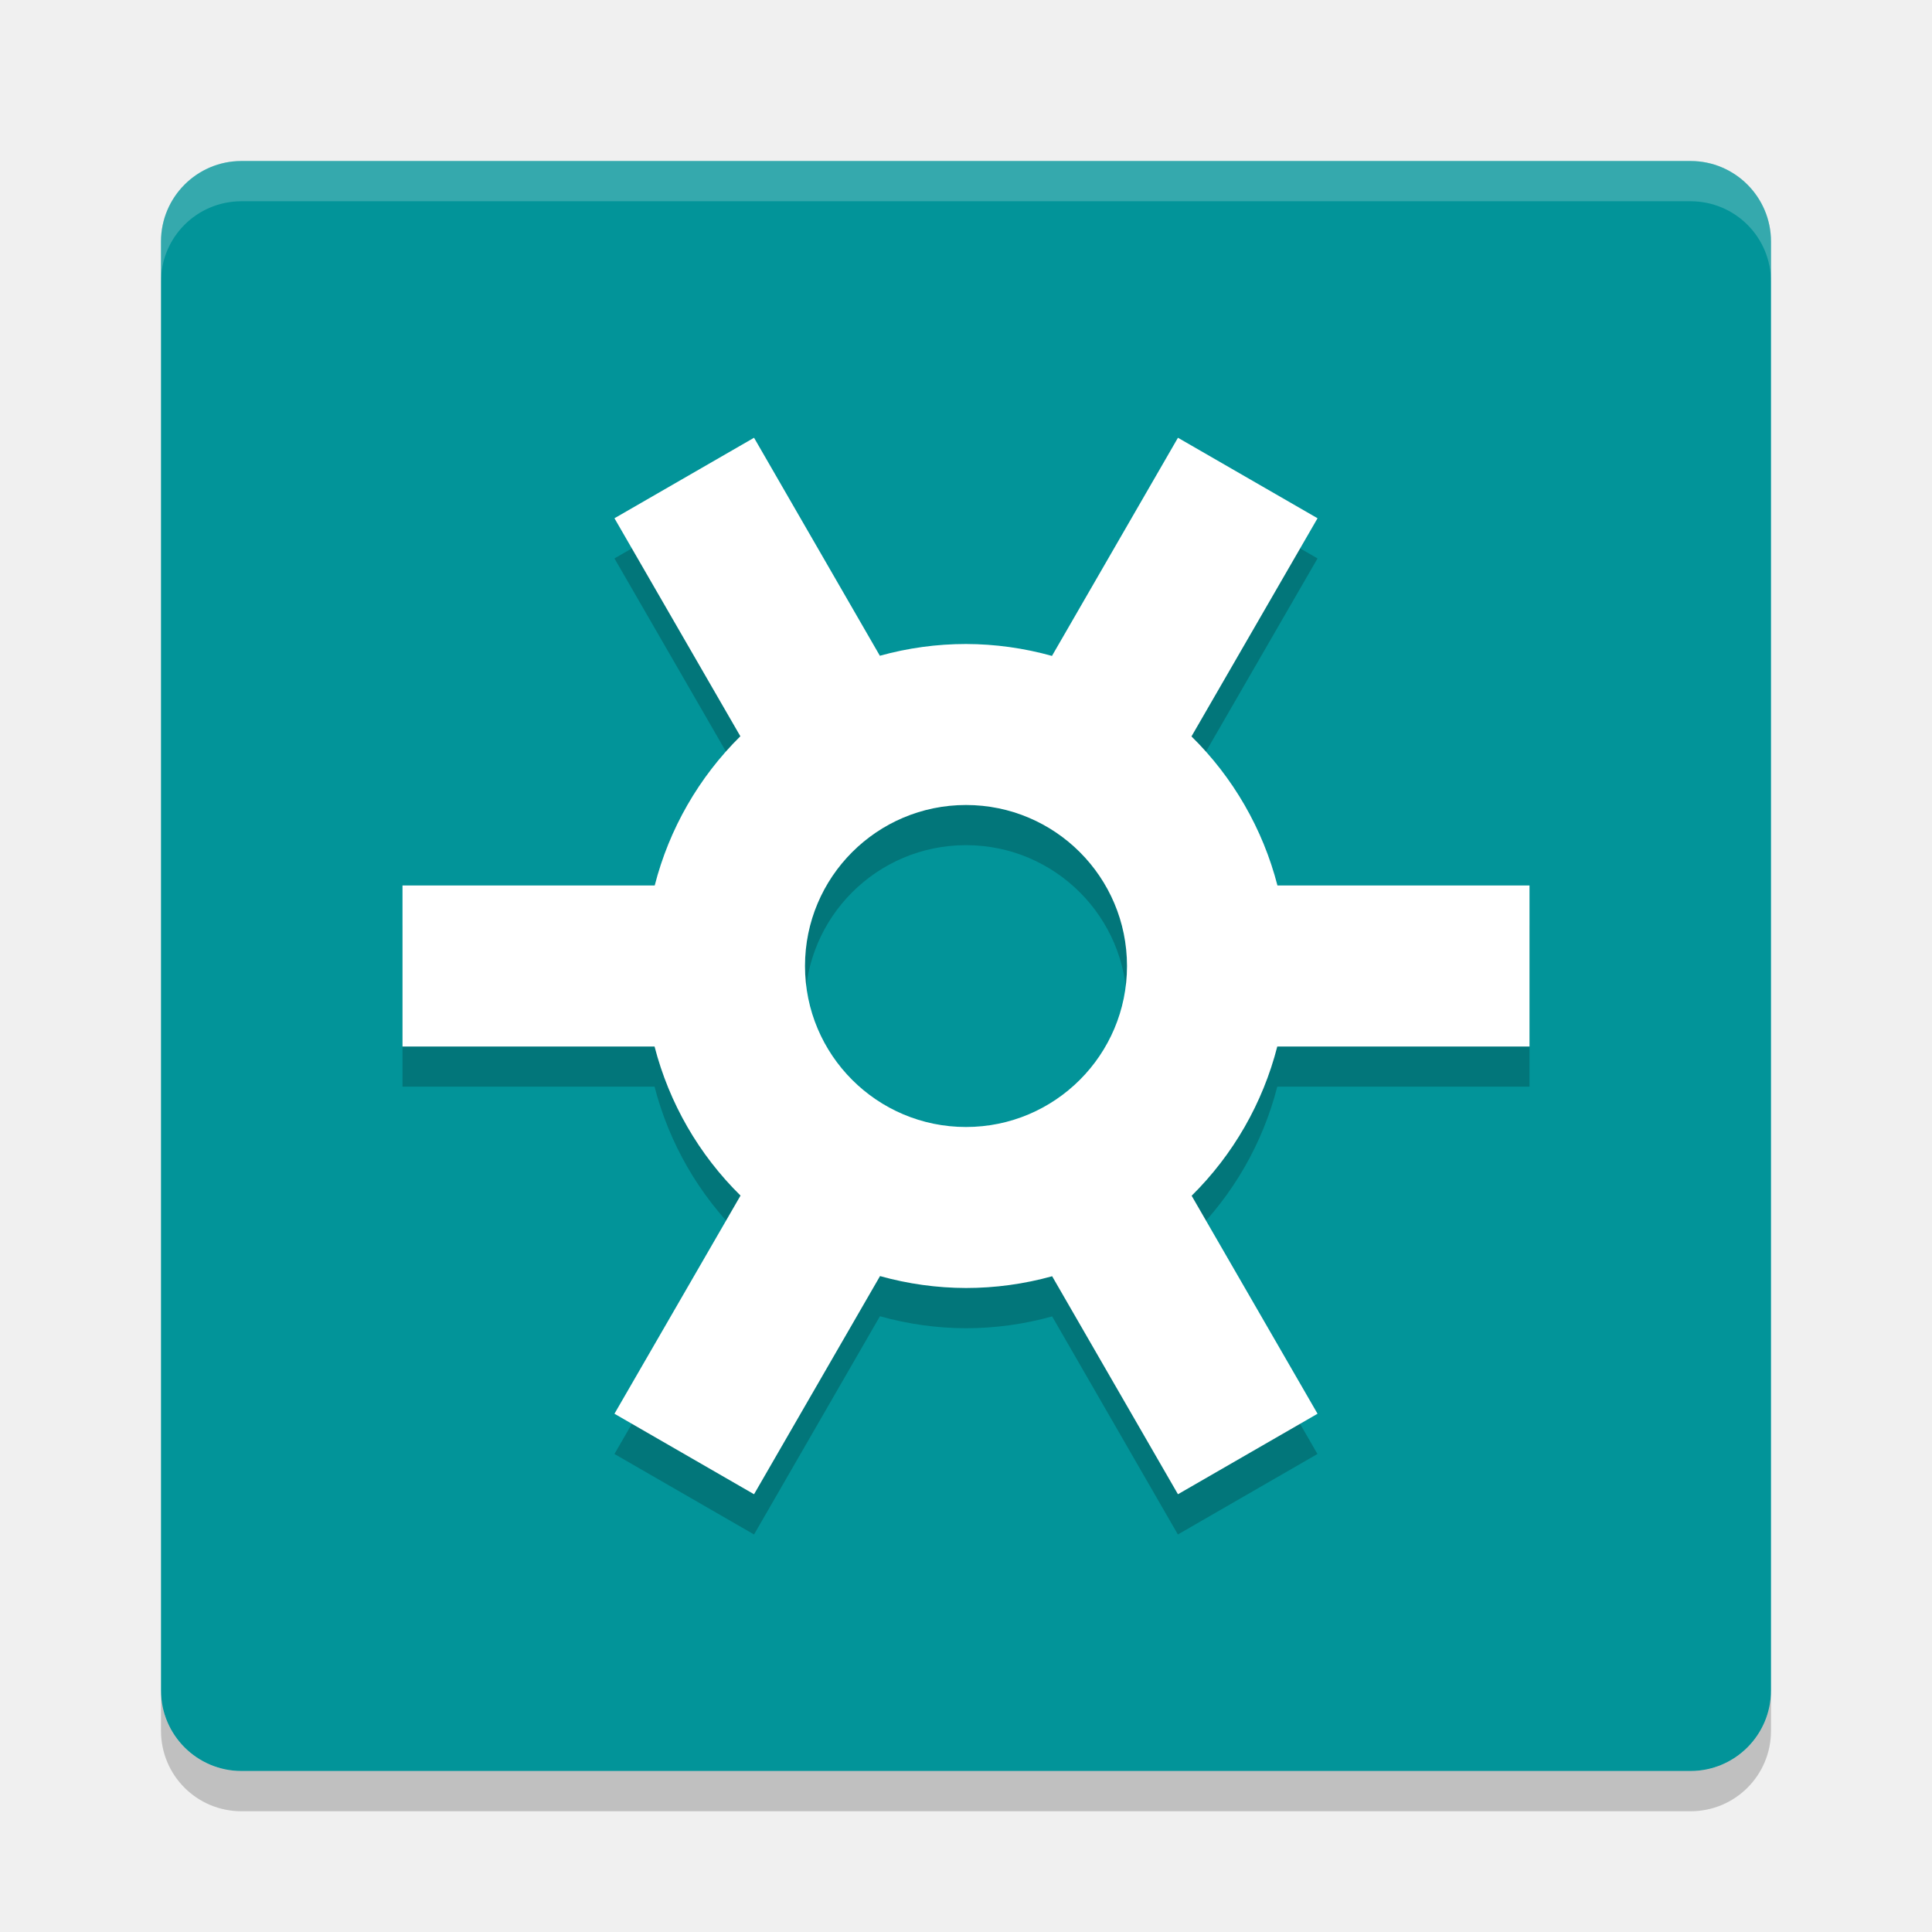
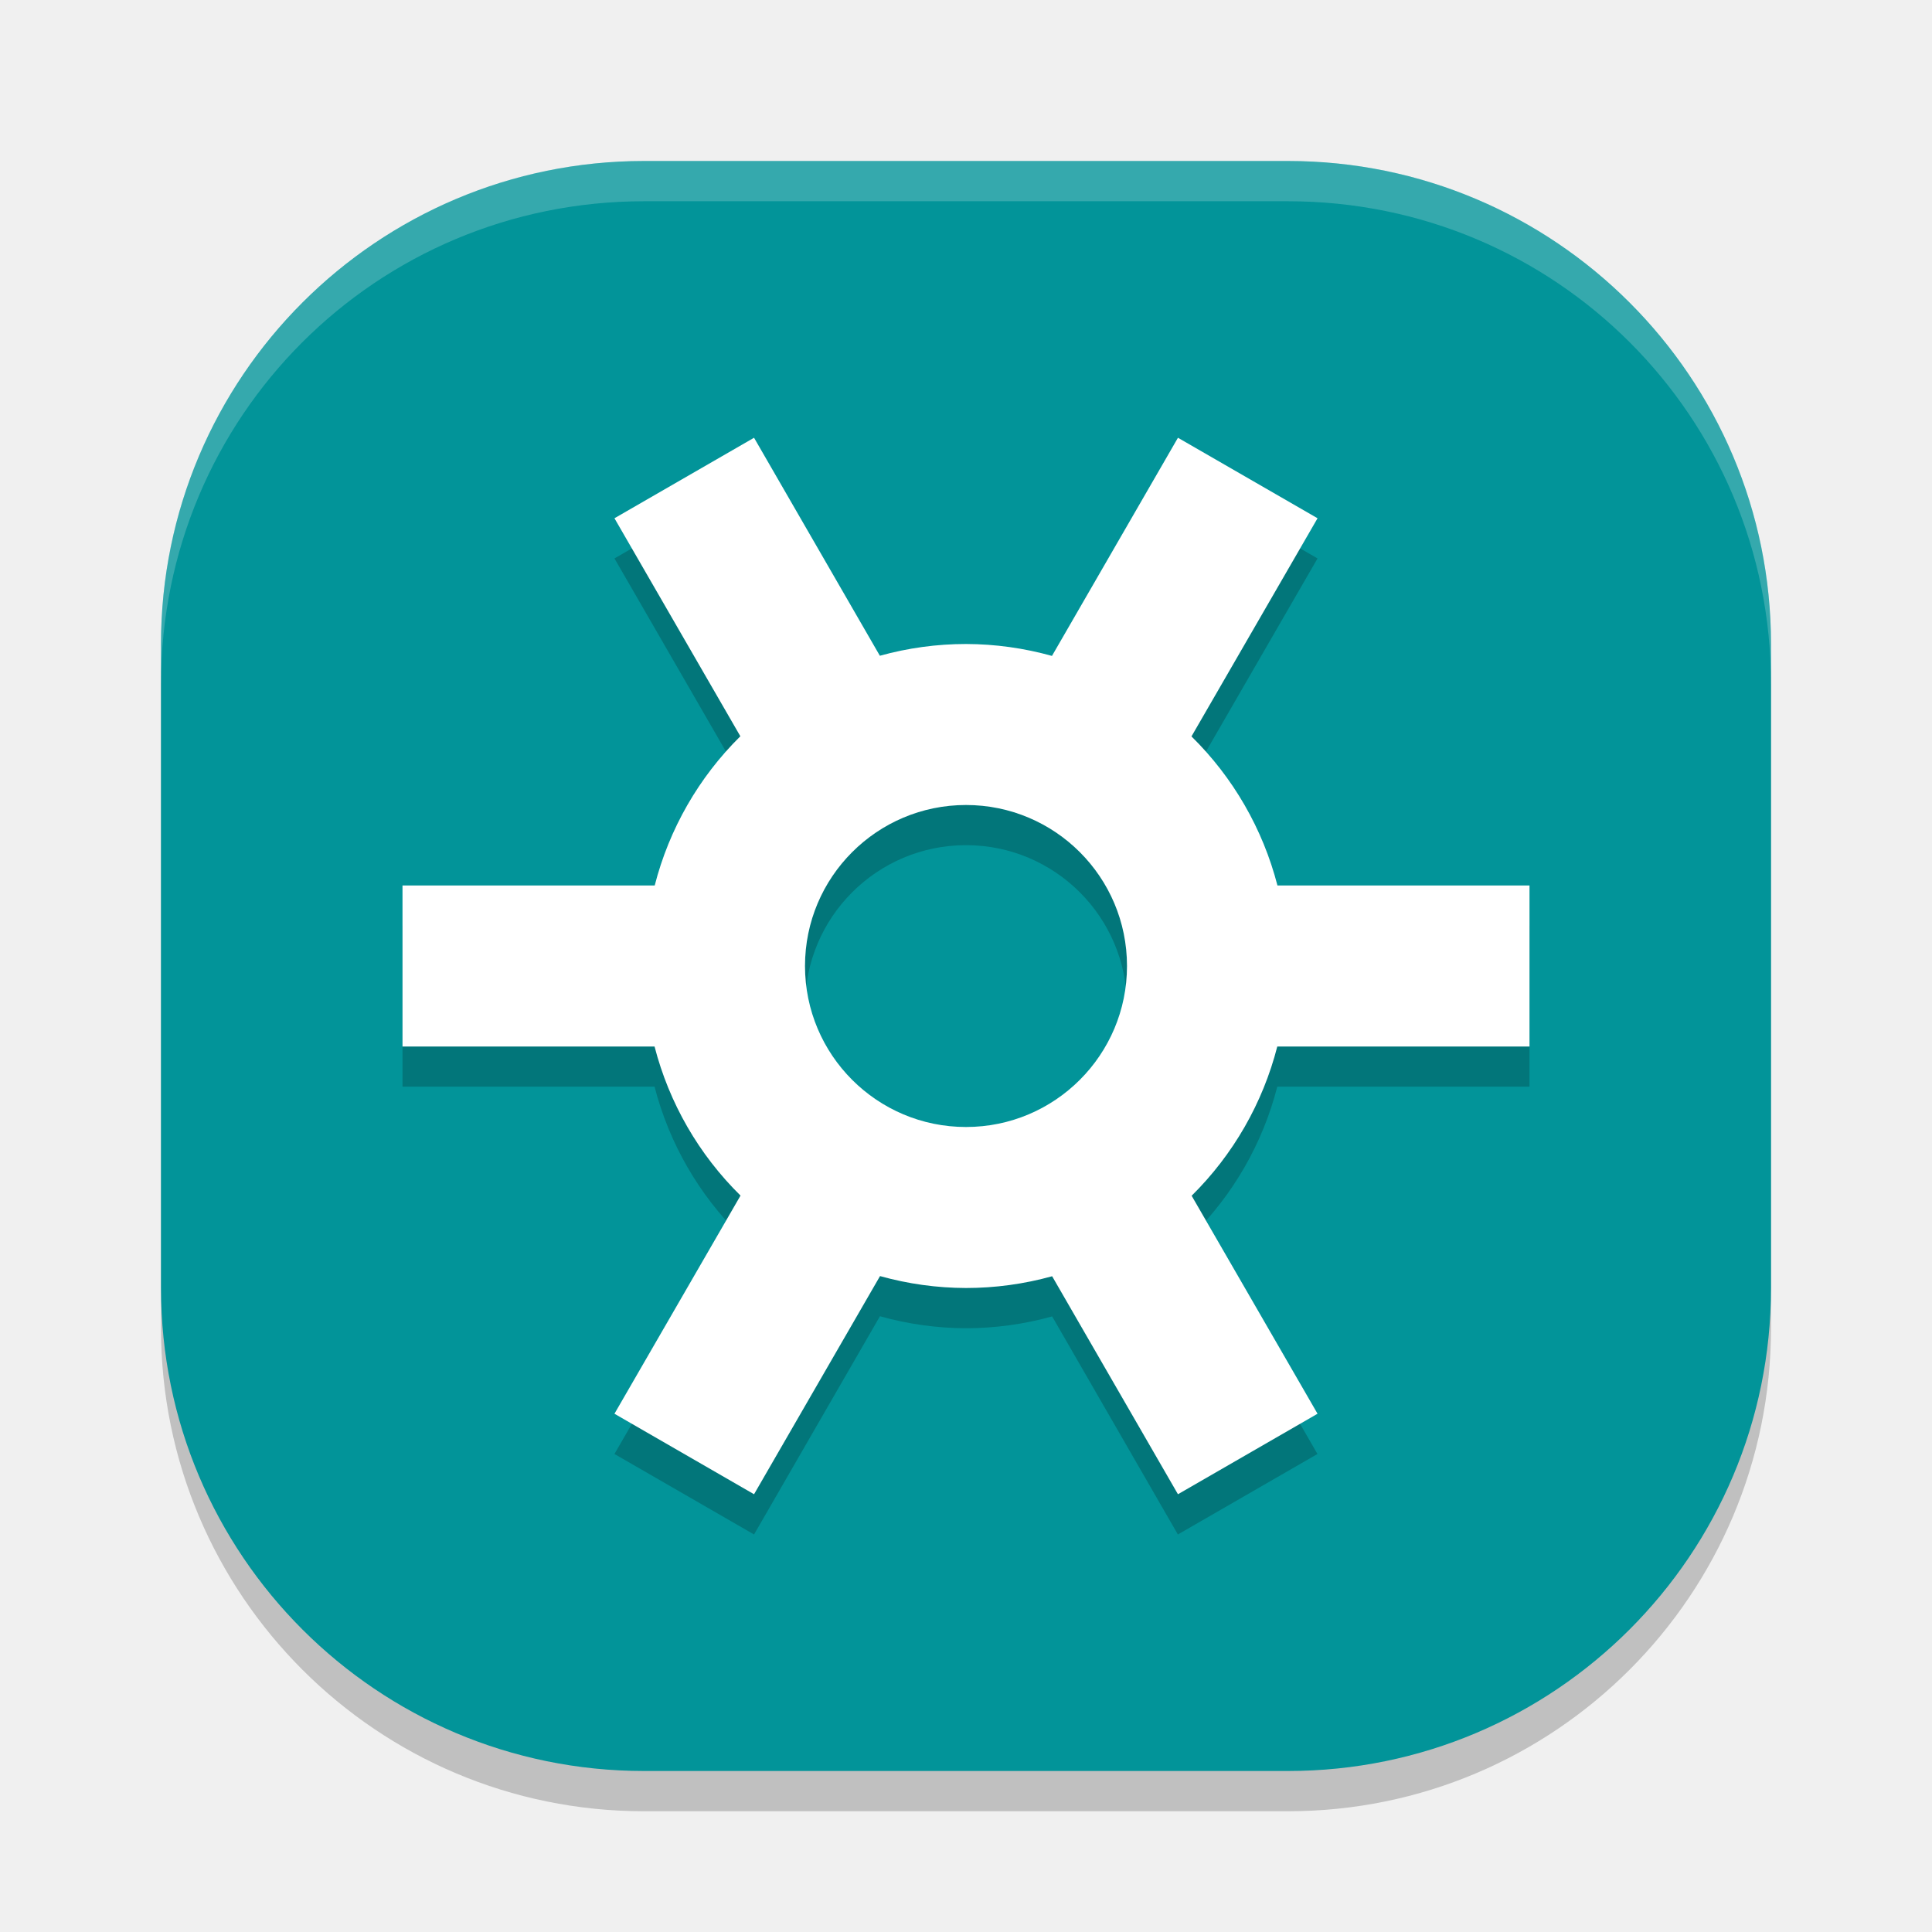
<svg xmlns="http://www.w3.org/2000/svg" width="24" height="24" version="1">
-   <rect style="fill:#029499" width="20" height="20" x="-22" y="-22" rx="1" ry="1" transform="matrix(0,-1,-1,0,0,0)" />
-   <path style="opacity:0.2;fill:#ffffff" d="M 2,3.5 2,3 C 2,2.446 2.446,2 3,2 l 18,0 c 0.554,0 1,0.446 1,1 l 0,0.5 c 0,-0.554 -0.446,-1 -1,-1 l -18,0 c -0.554,0 -1,0.446 -1,1 z" />
-   <path style="opacity:0.2" d="m 2,21 0,0.5 c 0,0.554 0.446,1 1,1 l 18,0 c 0.554,0 1,-0.446 1,-1 L 22,21 c 0,0.554 -0.446,1 -1,1 L 3,22 C 2.446,22 2,21.554 2,21 Z" />
+   <rect width="20" height="20" x="-22.5" y="-22" rx="6" ry="6" transform="matrix(0,-1,-1,0,0,0)" style="opacity:0.2" />
+   <rect style="fill:#029499" width="20" height="20" x="-22" y="-22" rx="6" ry="6" transform="matrix(0,-1,-1,0,0,0)" />
  <path style="opacity:0.2" d="m 9.367,5.937 -1.734,1 1.564,2.709 A 4,4 0 0 0 8.133,11.499 L 5,11.499 l 0,2 3.131,0 a 4,4 0 0 0 1.068,1.852 L 7.633,18.062 l 1.734,1 1.564,-2.711 A 4,4 0 0 0 12,16.5 4,4 0 0 0 13.07,16.353 l 1.562,2.709 1.734,-1 -1.564,-2.709 A 4,4 0 0 0 15.867,13.499 l 3.133,0 0,-2 -3.131,0 A 4,4 0 0 0 14.801,9.648 L 16.367,6.937 l -1.734,-1 -1.564,2.711 A 4,4 0 0 0 12,8.499 4,4 0 0 0 10.93,8.646 L 9.367,5.937 Z M 12,10.499 a 2,2 0 0 1 2,2 2,2 0 0 1 -2,2 2,2 0 0 1 -2,-2 2,2 0 0 1 2,-2 z" />
  <path style="fill:#ffffff" d="M 9.367 5.438 L 7.633 6.438 L 9.197 9.146 A 4 4 0 0 0 8.133 11 L 5 11 L 5 13 L 8.131 13 A 4 4 0 0 0 9.199 14.852 L 7.633 17.562 L 9.367 18.562 L 10.932 15.852 A 4 4 0 0 0 12 16 A 4 4 0 0 0 13.07 15.854 L 14.633 18.562 L 16.367 17.562 L 14.803 14.854 A 4 4 0 0 0 15.867 13 L 19 13 L 19 11 L 15.869 11 A 4 4 0 0 0 14.801 9.148 L 16.367 6.438 L 14.633 5.438 L 13.068 8.148 A 4 4 0 0 0 12 8 A 4 4 0 0 0 10.93 8.146 L 9.367 5.438 z M 12 10 A 2 2 0 0 1 14 12 A 2 2 0 0 1 12 14 A 2 2 0 0 1 10 12 A 2 2 0 0 1 12 10 z" />
+   <path style="fill:#ffffff;opacity:0.2" d="M 8 2 C 4.676 2 2 4.676 2 8 L 2 8.5 C 2 5.176 4.676 2.5 8 2.5 L 16 2.5 C 19.324 2.5 22 5.176 22 8.5 L 22 8 C 22 4.676 19.324 2 16 2 L 8 2 z" />
</svg>
